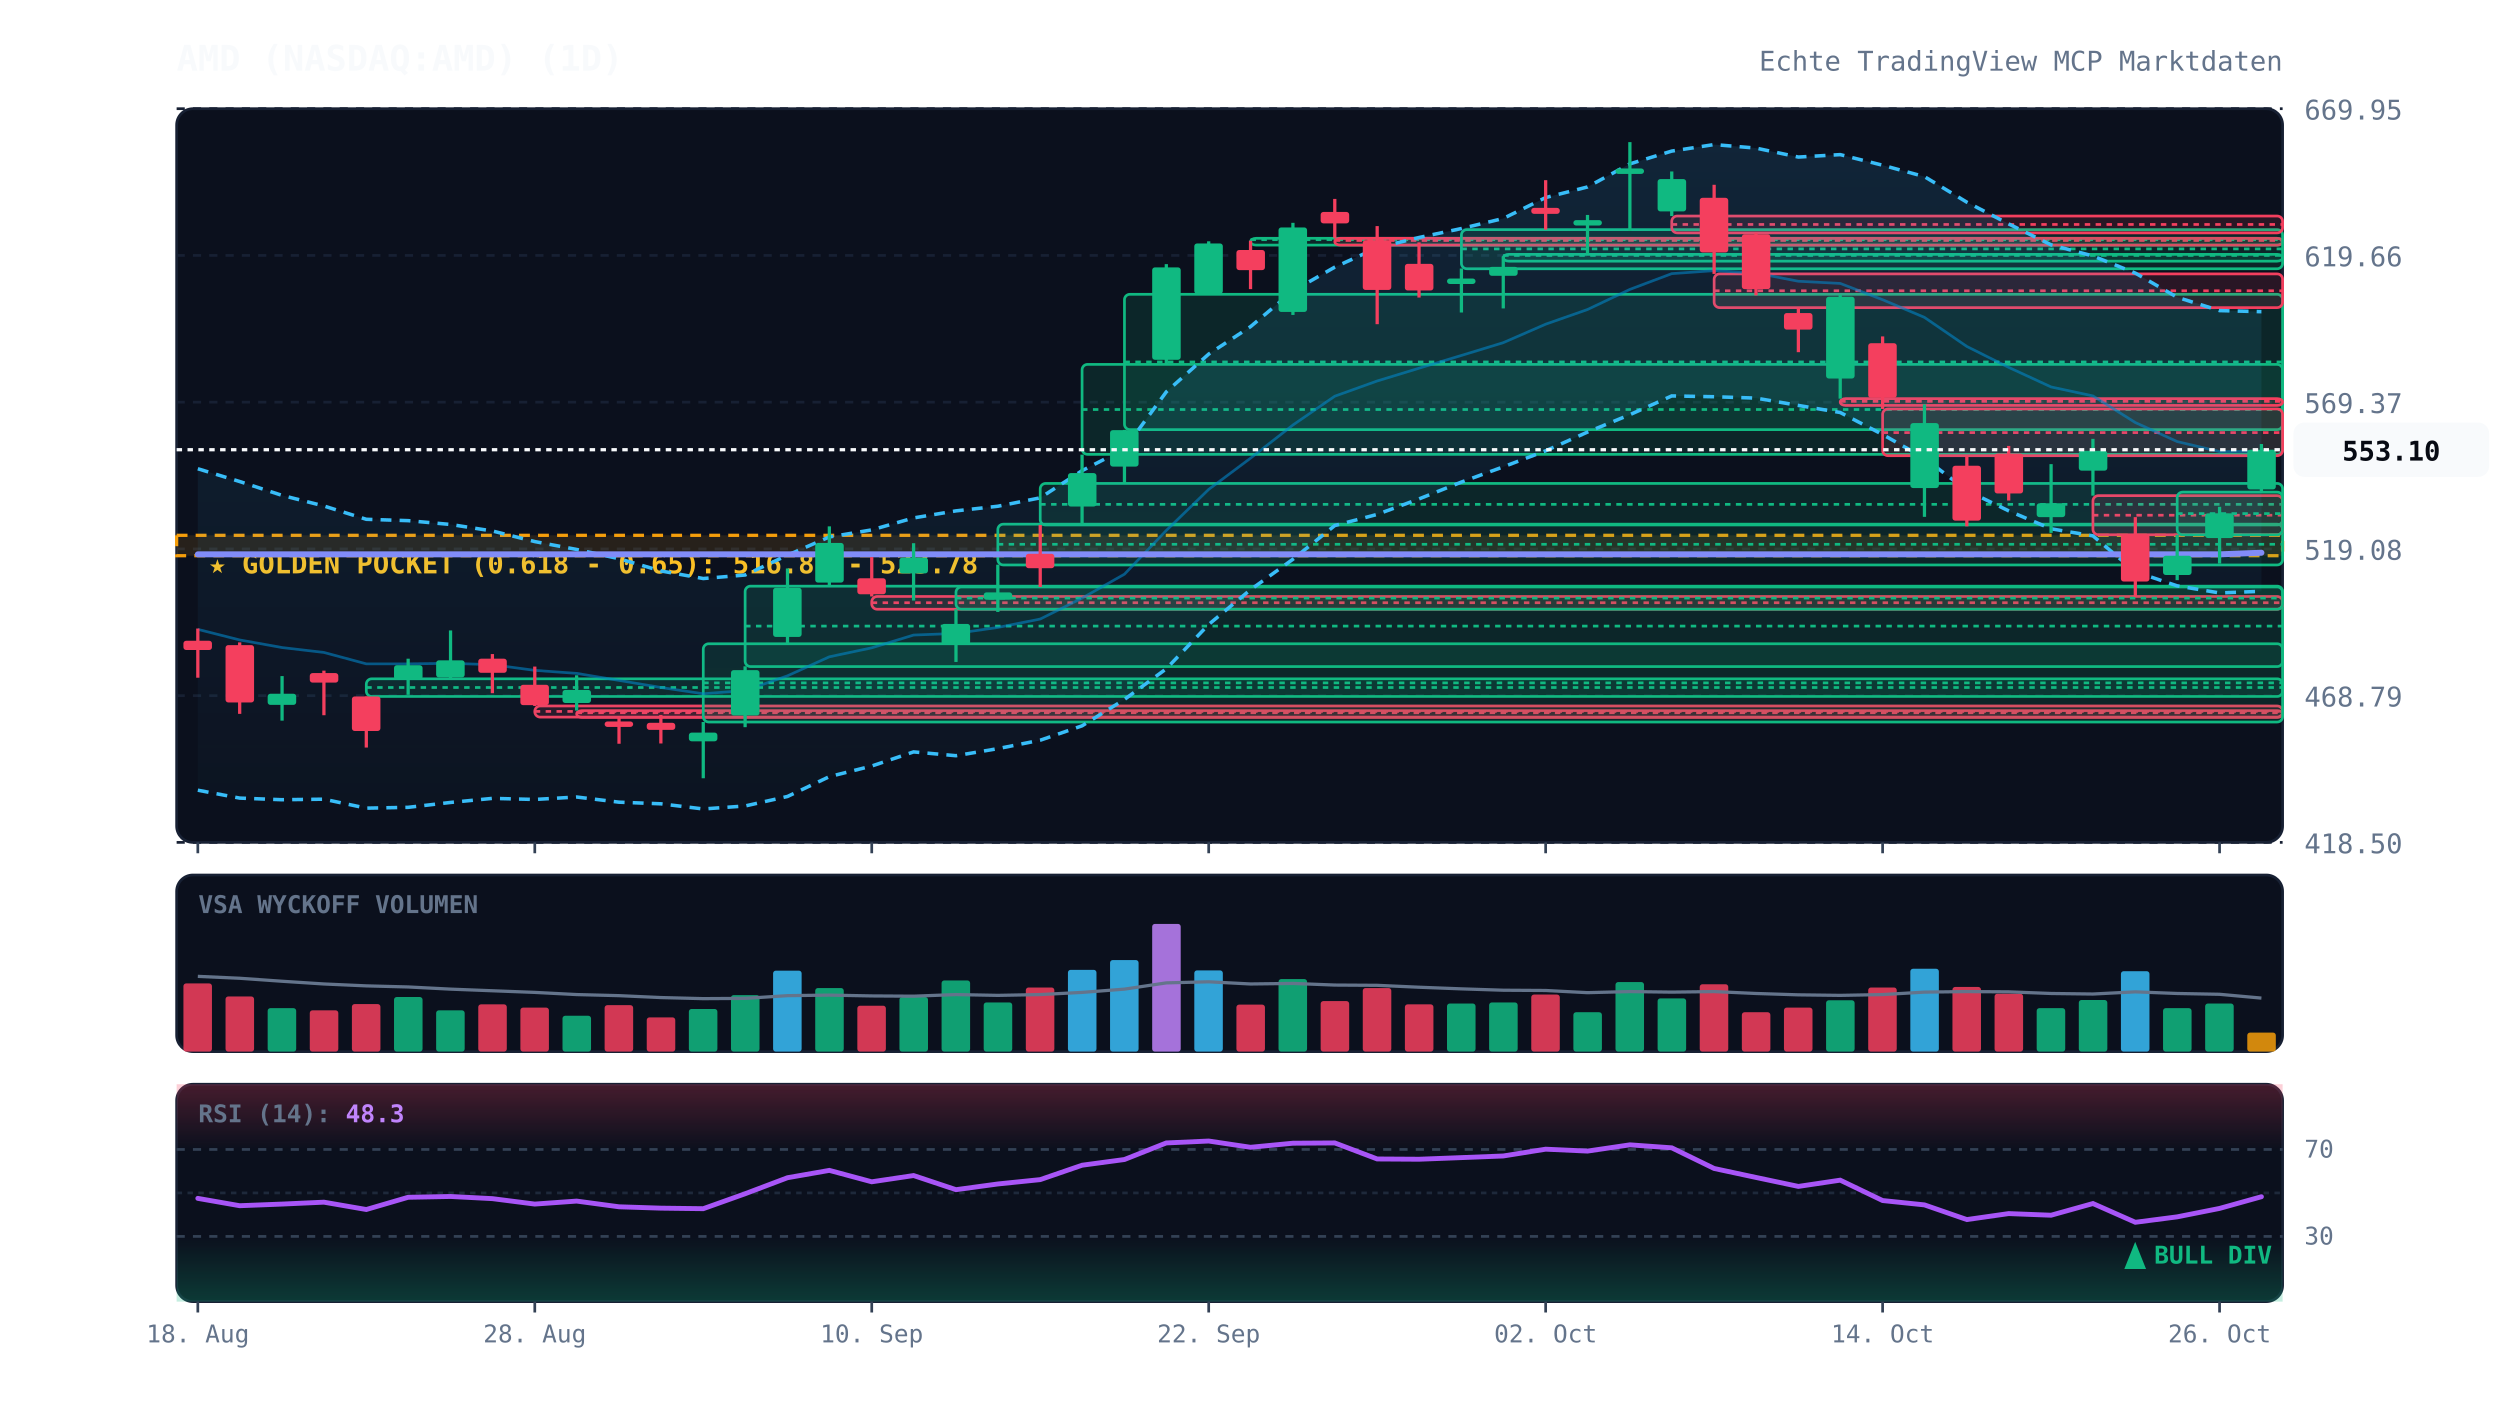
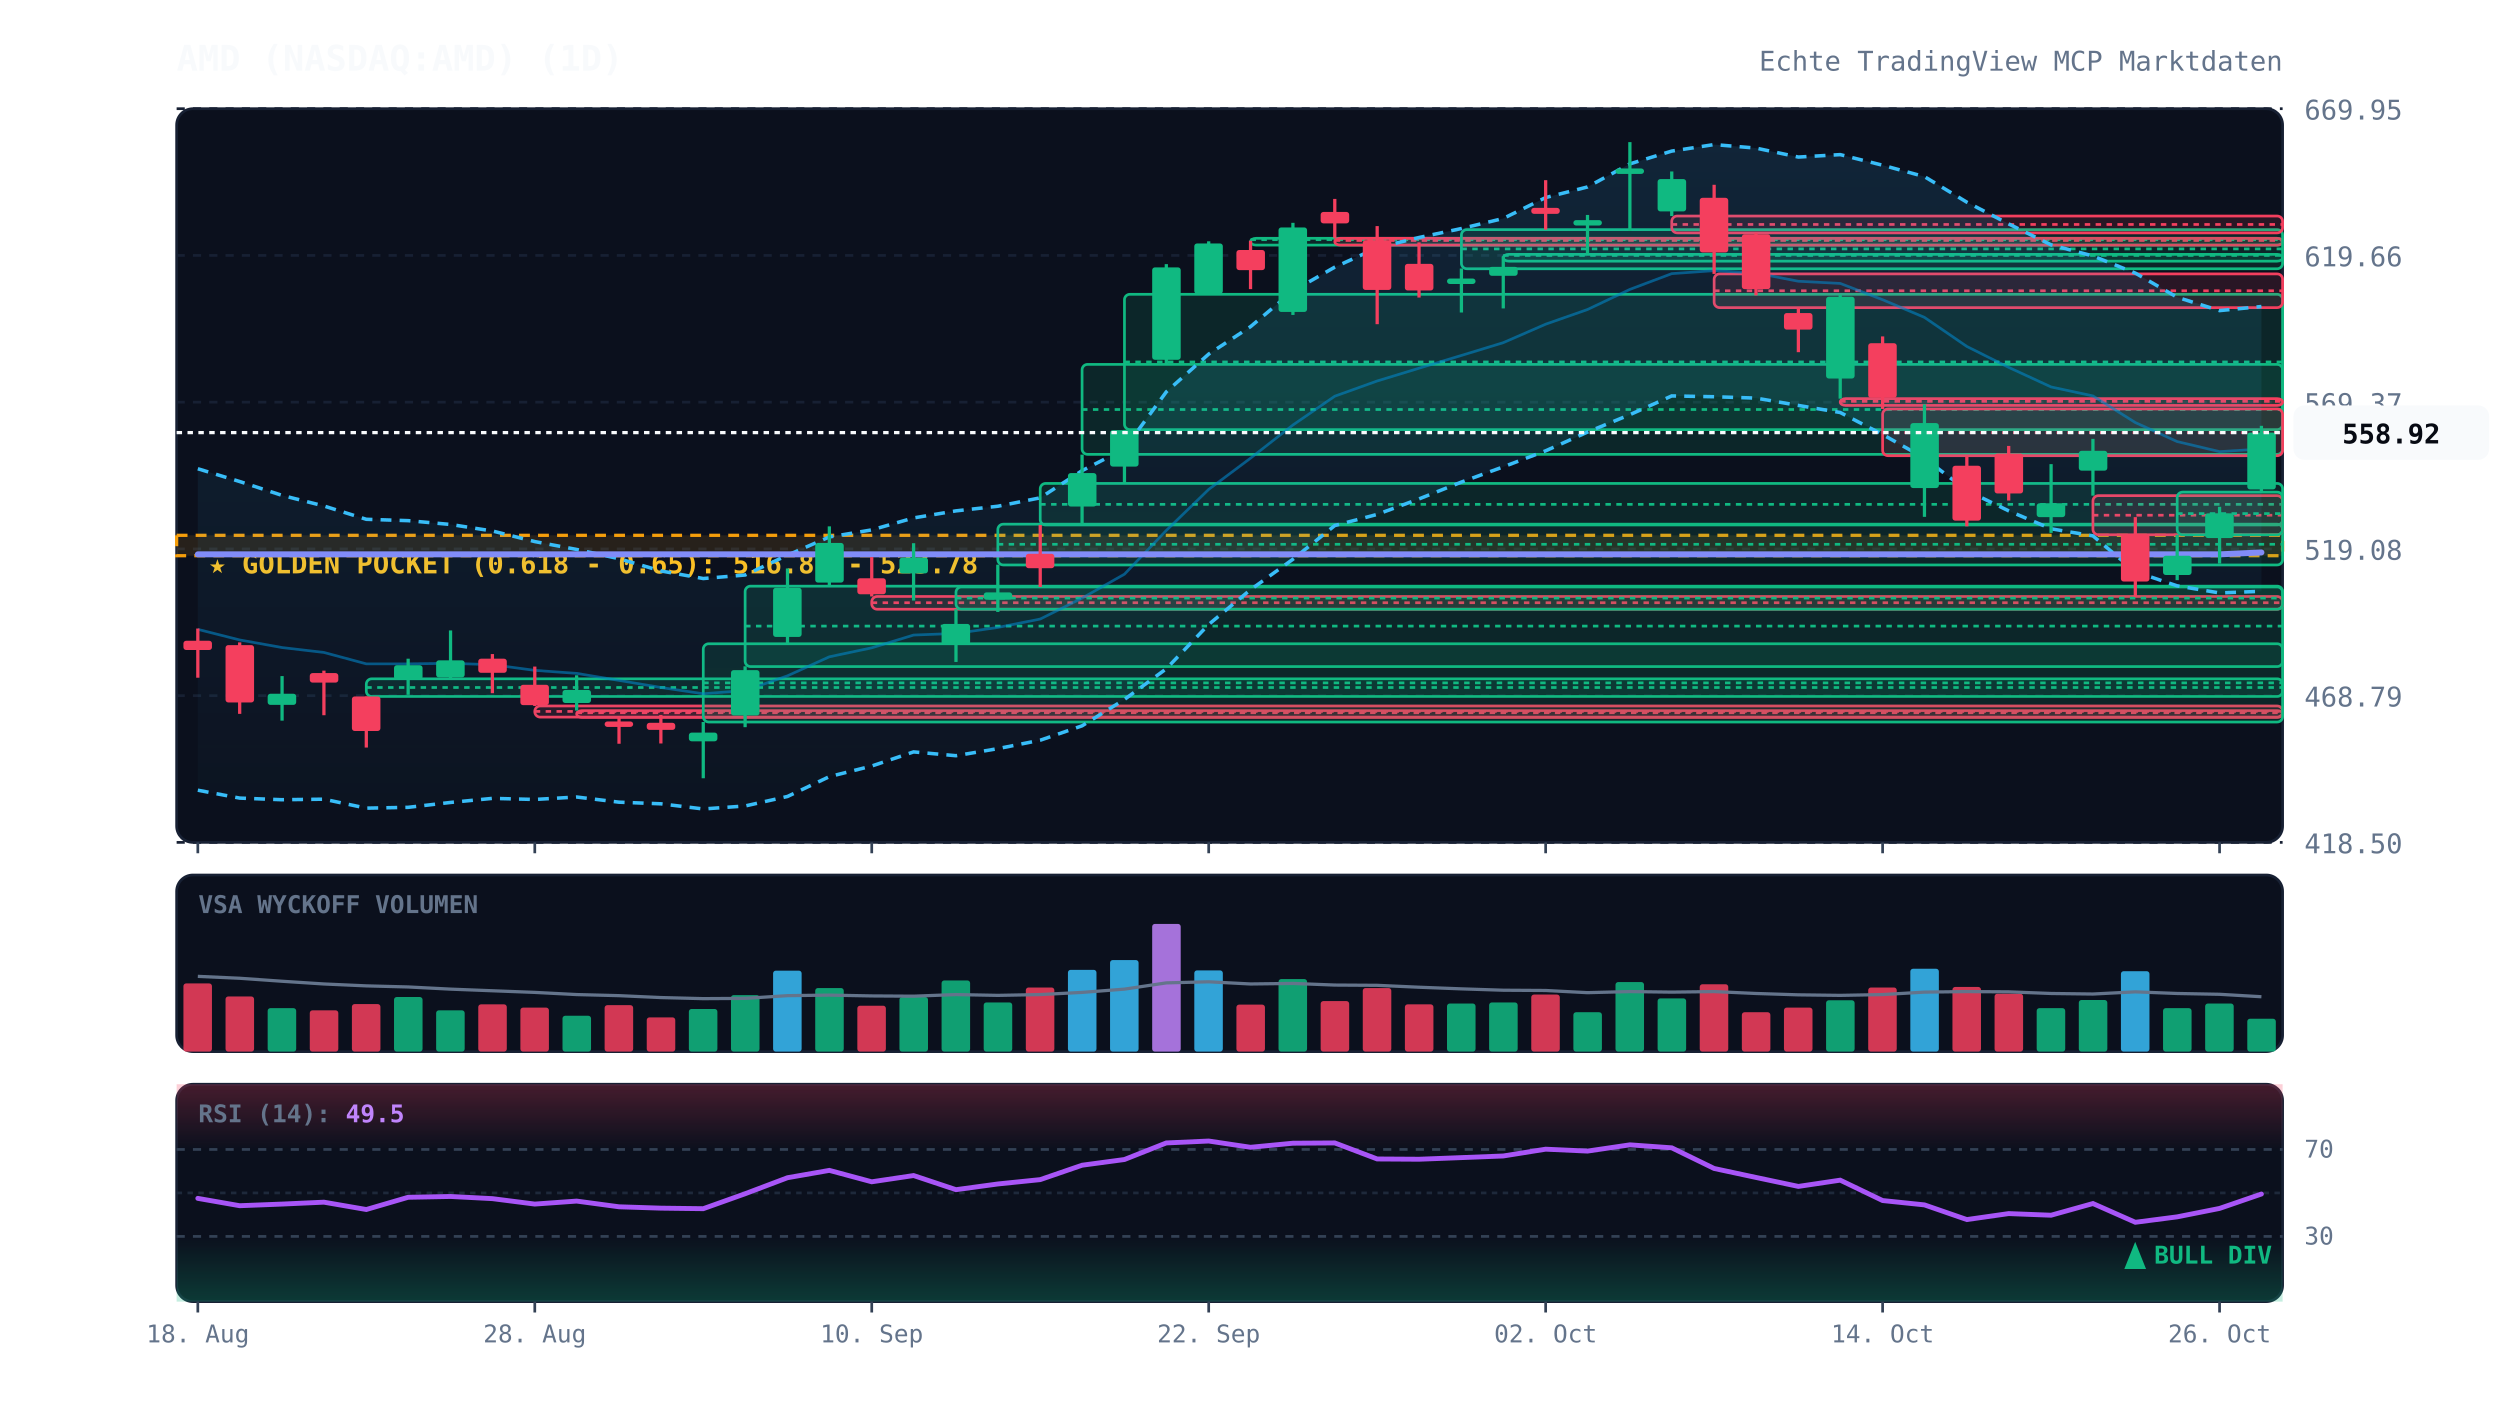
<svg xmlns="http://www.w3.org/2000/svg" viewBox="0 0 920 520" width="100%" height="100%" style="background:#070a13; font-family:'JetBrains Mono', monospace;">
  <defs>
    <linearGradient id="cloud-grad" x1="0%" y1="0%" x2="0%" y2="100%">
      <stop offset="0%" stop-color="#38bdf8" stop-opacity="0.12" />
      <stop offset="100%" stop-color="#38bdf8" stop-opacity="0.02" />
    </linearGradient>
    <linearGradient id="rsi-overbought" x1="0%" y1="0%" x2="0%" y2="100%">
      <stop offset="0%" stop-color="#f43f5e" stop-opacity="0.25" />
      <stop offset="100%" stop-color="#f43f5e" stop-opacity="0.0" />
    </linearGradient>
    <linearGradient id="rsi-oversold" x1="0%" y1="0%" x2="0%" y2="100%">
      <stop offset="0%" stop-color="#10b981" stop-opacity="0.0" />
      <stop offset="100%" stop-color="#10b981" stop-opacity="0.25" />
    </linearGradient>
  </defs>
  <rect x="65" y="40" width="775" height="270" fill="#0b101d" rx="6" stroke="#172033" stroke-width="1" />
  <rect x="65" y="322" width="775" height="65" fill="#0b101d" rx="6" stroke="#172033" stroke-width="1" />
  <rect x="65" y="399" width="775" height="80" fill="#0b101d" rx="6" stroke="#172033" stroke-width="1" />
  <line x1="65" y1="310.0" x2="840" y2="310.0" stroke="#172033" stroke-dasharray="3,3" stroke-width="1" />
  <text x="848" y="314.0" fill="#64748b" font-size="10" text-anchor="start">418.50</text>
  <line x1="65" y1="256.0" x2="840" y2="256.0" stroke="#172033" stroke-dasharray="3,3" stroke-width="1" />
  <text x="848" y="260.0" fill="#64748b" font-size="10" text-anchor="start">468.79</text>
  <line x1="65" y1="202.0" x2="840" y2="202.0" stroke="#172033" stroke-dasharray="3,3" stroke-width="1" />
  <text x="848" y="206.0" fill="#64748b" font-size="10" text-anchor="start">519.08</text>
  <line x1="65" y1="148.0" x2="840" y2="148.0" stroke="#172033" stroke-dasharray="3,3" stroke-width="1" />
  <text x="848" y="152.0" fill="#64748b" font-size="10" text-anchor="start">569.37</text>
  <line x1="65" y1="94.0" x2="840" y2="94.0" stroke="#172033" stroke-dasharray="3,3" stroke-width="1" />
  <text x="848" y="98.0" fill="#64748b" font-size="10" text-anchor="start">619.66</text>
  <line x1="65" y1="40.0" x2="840" y2="40.0" stroke="#172033" stroke-dasharray="3,3" stroke-width="1" />
  <text x="848" y="44.0" fill="#64748b" font-size="10" text-anchor="start">669.95</text>
  <rect x="65" y="197.0" width="775" height="7.5" fill="rgba(245, 158, 11, 0.12)" stroke="#f59e0b" stroke-dasharray="4,3" stroke-width="1.2" />
  <text x="77" y="211.0" fill="#fbbf24" font-size="10" font-weight="bold">★ GOLDEN POCKET (0.618 - 0.65): 516.81 - 523.78</text>
  <rect x="134.8" y="249.8" width="705.2" height="6.5" fill="rgba(16, 185, 129, 0.13)" stroke="#10b981" stroke-width="1" rx="2" />
  <line x1="134.8" y1="253.0" x2="840" y2="253.0" stroke="#10b981" stroke-dasharray="2,2" stroke-width="1" />
  <rect x="196.8" y="259.8" width="643.2" height="4.1" fill="rgba(244, 63, 94, 0.13)" stroke="#f43f5e" stroke-width="1" rx="2" />
  <line x1="196.8" y1="261.8" x2="840" y2="261.8" stroke="#f43f5e" stroke-dasharray="2,2" stroke-width="1" />
  <rect x="212.2" y="261.5" width="627.8" height="2.5" fill="rgba(244, 63, 94, 0.13)" stroke="#f43f5e" stroke-width="1" rx="2" />
  <line x1="212.2" y1="262.3" x2="840" y2="262.3" stroke="#f43f5e" stroke-dasharray="2,2" stroke-width="1" />
  <rect x="258.8" y="236.9" width="581.2" height="28.8" fill="rgba(16, 185, 129, 0.13)" stroke="#10b981" stroke-width="1" rx="2" />
  <line x1="258.8" y1="251.3" x2="840" y2="251.3" stroke="#10b981" stroke-dasharray="2,2" stroke-width="1" />
  <rect x="274.2" y="215.7" width="565.8" height="29.6" fill="rgba(16, 185, 129, 0.13)" stroke="#10b981" stroke-width="1" rx="2" />
  <line x1="274.2" y1="230.4" x2="840" y2="230.4" stroke="#10b981" stroke-dasharray="2,2" stroke-width="1" />
  <rect x="320.8" y="219.5" width="519.2" height="4.7" fill="rgba(244, 63, 94, 0.13)" stroke="#f43f5e" stroke-width="1" rx="2" />
  <line x1="320.8" y1="221.8" x2="840" y2="221.8" stroke="#f43f5e" stroke-dasharray="2,2" stroke-width="1" />
  <rect x="351.8" y="216.0" width="488.2" height="8.2" fill="rgba(16, 185, 129, 0.13)" stroke="#10b981" stroke-width="1" rx="2" />
  <line x1="351.8" y1="220.1" x2="840" y2="220.1" stroke="#10b981" stroke-dasharray="2,2" stroke-width="1" />
  <rect x="367.2" y="192.9" width="472.8" height="15.0" fill="rgba(16, 185, 129, 0.13)" stroke="#10b981" stroke-width="1" rx="2" />
  <line x1="367.2" y1="200.3" x2="840" y2="200.3" stroke="#10b981" stroke-dasharray="2,2" stroke-width="1" />
  <rect x="382.8" y="177.9" width="457.2" height="15.3" fill="rgba(16, 185, 129, 0.13)" stroke="#10b981" stroke-width="1" rx="2" />
  <line x1="382.8" y1="185.6" x2="840" y2="185.6" stroke="#10b981" stroke-dasharray="2,2" stroke-width="1" />
  <rect x="398.2" y="134.1" width="441.8" height="33.1" fill="rgba(16, 185, 129, 0.13)" stroke="#10b981" stroke-width="1" rx="2" />
  <line x1="398.2" y1="150.7" x2="840" y2="150.7" stroke="#10b981" stroke-dasharray="2,2" stroke-width="1" />
  <rect x="413.8" y="108.3" width="426.2" height="49.8" fill="rgba(16, 185, 129, 0.13)" stroke="#10b981" stroke-width="1" rx="2" />
  <line x1="413.8" y1="133.2" x2="840" y2="133.2" stroke="#10b981" stroke-dasharray="2,2" stroke-width="1" />
  <rect x="460.2" y="87.7" width="379.8" height="2.5" fill="rgba(16, 185, 129, 0.13)" stroke="#10b981" stroke-width="1" rx="2" />
  <line x1="460.2" y1="88.2" x2="840" y2="88.2" stroke="#10b981" stroke-dasharray="2,2" stroke-width="1" />
  <rect x="491.2" y="87.7" width="348.8" height="2.5" fill="rgba(244, 63, 94, 0.13)" stroke="#f43f5e" stroke-width="1" rx="2" />
  <line x1="491.2" y1="88.5" x2="840" y2="88.5" stroke="#f43f5e" stroke-dasharray="2,2" stroke-width="1" />
  <rect x="537.8" y="84.5" width="302.2" height="14.4" fill="rgba(16, 185, 129, 0.13)" stroke="#10b981" stroke-width="1" rx="2" />
  <line x1="537.8" y1="91.6" x2="840" y2="91.6" stroke="#10b981" stroke-dasharray="2,2" stroke-width="1" />
  <rect x="553.2" y="93.6" width="286.8" height="2.5" fill="rgba(16, 185, 129, 0.13)" stroke="#10b981" stroke-width="1" rx="2" />
  <line x1="553.2" y1="94.0" x2="840" y2="94.0" stroke="#10b981" stroke-dasharray="2,2" stroke-width="1" />
  <rect x="615.2" y="79.5" width="224.8" height="6.2" fill="rgba(244, 63, 94, 0.13)" stroke="#f43f5e" stroke-width="1" rx="2" />
  <line x1="615.2" y1="82.6" x2="840" y2="82.6" stroke="#f43f5e" stroke-dasharray="2,2" stroke-width="1" />
  <rect x="630.8" y="100.8" width="209.2" height="12.4" fill="rgba(244, 63, 94, 0.13)" stroke="#f43f5e" stroke-width="1" rx="2" />
  <line x1="630.8" y1="107.0" x2="840" y2="107.0" stroke="#f43f5e" stroke-dasharray="2,2" stroke-width="1" />
  <rect x="677.2" y="146.7" width="162.8" height="2.5" fill="rgba(244, 63, 94, 0.13)" stroke="#f43f5e" stroke-width="1" rx="2" />
  <line x1="677.2" y1="147.7" x2="840" y2="147.7" stroke="#f43f5e" stroke-dasharray="2,2" stroke-width="1" />
  <rect x="692.8" y="150.5" width="147.2" height="17.2" fill="rgba(244, 63, 94, 0.13)" stroke="#f43f5e" stroke-width="1" rx="2" />
  <line x1="692.8" y1="159.2" x2="840" y2="159.2" stroke="#f43f5e" stroke-dasharray="2,2" stroke-width="1" />
  <rect x="770.2" y="182.4" width="69.8" height="14.4" fill="rgba(244, 63, 94, 0.13)" stroke="#f43f5e" stroke-width="1" rx="2" />
  <line x1="770.2" y1="189.6" x2="840" y2="189.6" stroke="#f43f5e" stroke-dasharray="2,2" stroke-width="1" />
  <rect x="801.2" y="181.1" width="38.8" height="15.7" fill="rgba(16, 185, 129, 0.13)" stroke="#10b981" stroke-width="1" rx="2" />
  <line x1="801.2" y1="189.0" x2="840" y2="189.0" stroke="#10b981" stroke-dasharray="2,2" stroke-width="1" />
-   <polygon points="72.8,172.5 88.2,177.2 103.8,182.3 119.2,186.2 134.8,191.1 150.2,191.6 165.8,193.0 181.2,195.4 196.8,199.3 212.2,202.2 227.8,205.6 243.2,210.1 258.8,212.9 274.2,211.6 289.8,204.3 305.2,197.6 320.8,195.0 336.2,190.6 351.8,188.0 367.2,186.3 382.8,183.2 398.2,173.2 413.8,165.2 429.2,144.2 444.8,130.3 460.2,120.2 475.8,107.1 491.2,98.3 506.8,91.2 522.2,87.4 537.8,84.1 553.2,80.4 568.8,72.7 584.2,68.8 599.8,60.3 615.2,55.6 630.8,53.2 646.2,54.5 661.8,57.8 677.2,56.9 692.8,60.8 708.2,65.0 723.8,74.4 739.2,82.4 754.8,90.1 770.2,94.2 785.8,100.5 801.2,109.4 816.8,114.3 832.2,114.7 832.2,217.6 816.8,218.2 801.2,215.6 785.8,210.4 770.2,197.2 754.8,194.6 739.2,188.0 723.8,180.5 708.2,168.6 692.8,159.9 677.2,151.8 661.8,149.2 646.2,146.5 630.8,146.0 615.2,145.7 599.8,152.6 584.2,159.0 568.8,165.9 553.2,171.8 537.8,177.4 522.2,183.6 506.8,189.3 491.2,193.4 475.8,205.8 460.2,217.0 444.8,229.8 429.2,246.1 413.8,257.4 398.2,267.1 382.8,272.4 367.2,275.5 351.8,278.1 336.2,276.7 320.8,281.9 305.2,285.8 289.8,293.1 274.2,296.6 258.8,297.7 243.2,295.8 227.8,295.2 212.2,293.3 196.8,294.2 181.2,293.8 165.8,295.3 150.2,297.1 134.8,297.4 119.2,294.1 103.8,294.3 88.2,293.7 72.8,290.8" fill="url(#cloud-grad)" />
-   <polyline points="72.8,172.5 88.2,177.2 103.8,182.3 119.2,186.2 134.8,191.1 150.2,191.6 165.8,193.0 181.2,195.4 196.8,199.3 212.2,202.2 227.8,205.6 243.2,210.1 258.8,212.9 274.2,211.6 289.8,204.3 305.2,197.6 320.8,195.0 336.2,190.6 351.8,188.0 367.2,186.3 382.8,183.2 398.2,173.2 413.8,165.2 429.2,144.2 444.8,130.3 460.2,120.2 475.8,107.1 491.2,98.3 506.8,91.2 522.2,87.4 537.8,84.1 553.2,80.4 568.8,72.7 584.2,68.8 599.8,60.3 615.2,55.6 630.8,53.2 646.2,54.5 661.8,57.8 677.2,56.9 692.8,60.8 708.2,65.0 723.8,74.4 739.2,82.4 754.8,90.1 770.2,94.2 785.8,100.5 801.2,109.4 816.8,114.3 832.2,114.7" fill="none" stroke="#38bdf8" stroke-width="1.3" stroke-dasharray="4,3" />
+   <polygon points="72.8,172.5 88.2,177.2 103.8,182.3 119.2,186.2 134.8,191.1 150.2,191.6 165.8,193.0 181.2,195.4 196.8,199.3 212.2,202.2 227.8,205.6 243.2,210.1 258.8,212.9 274.2,211.6 289.8,204.3 305.2,197.6 320.8,195.0 336.2,190.6 351.8,188.0 367.2,186.3 382.8,183.2 398.2,173.2 413.8,165.2 429.2,144.2 444.8,130.3 460.2,120.2 475.8,107.1 491.2,98.3 506.8,91.2 522.2,87.4 537.8,84.1 553.2,80.4 568.8,72.7 584.2,68.8 599.8,60.3 615.2,55.6 630.8,53.2 646.2,54.5 661.8,57.8 677.2,56.9 692.8,60.8 708.2,65.0 723.8,74.4 739.2,82.4 754.8,90.1 770.2,94.2 785.8,100.5 801.2,109.4 816.8,114.3 832.2,112.8 832.2,217.6 816.8,218.2 801.2,215.6 785.8,210.4 770.2,197.2 754.8,194.6 739.2,188.0 723.8,180.5 708.2,168.6 692.8,159.9 677.2,151.8 661.8,149.2 646.2,146.5 630.8,146.0 615.2,145.7 599.8,152.6 584.2,159.0 568.8,165.9 553.2,171.8 537.8,177.4 522.2,183.6 506.8,189.3 491.2,193.4 475.8,205.8 460.2,217.0 444.8,229.8 429.2,246.1 413.8,257.4 398.2,267.1 382.8,272.4 367.2,275.5 351.8,278.1 336.2,276.7 320.8,281.9 305.2,285.8 289.8,293.1 274.2,296.6 258.8,297.7 243.2,295.8 227.8,295.2 212.2,293.3 196.8,294.2 181.2,293.8 165.8,295.3 150.2,297.1 134.8,297.4 119.2,294.1 103.8,294.3 88.2,293.7 72.8,290.8" fill="url(#cloud-grad)" />
+   <polyline points="72.8,172.5 88.2,177.2 103.8,182.3 119.2,186.2 134.8,191.1 150.2,191.6 165.8,193.0 181.2,195.4 196.8,199.3 212.2,202.2 227.8,205.6 243.2,210.1 258.8,212.9 274.2,211.6 289.8,204.3 305.2,197.6 320.8,195.0 336.2,190.6 351.8,188.0 367.2,186.3 382.8,183.2 398.2,173.2 413.8,165.2 429.2,144.2 444.8,130.3 460.2,120.2 475.8,107.1 491.2,98.3 506.8,91.2 522.2,87.4 537.8,84.1 553.2,80.4 568.8,72.7 584.2,68.8 599.8,60.3 615.2,55.6 630.8,53.2 646.2,54.5 661.8,57.8 677.2,56.9 692.8,60.8 708.2,65.0 723.8,74.4 739.2,82.4 754.8,90.1 770.2,94.2 785.8,100.5 801.2,109.4 816.8,114.3 832.2,112.8" fill="none" stroke="#38bdf8" stroke-width="1.3" stroke-dasharray="4,3" />
  <polyline points="72.8,290.8 88.2,293.7 103.8,294.3 119.2,294.1 134.8,297.4 150.2,297.1 165.8,295.3 181.2,293.8 196.8,294.2 212.2,293.3 227.8,295.2 243.2,295.8 258.8,297.7 274.2,296.6 289.8,293.1 305.2,285.8 320.8,281.9 336.2,276.7 351.8,278.1 367.2,275.5 382.8,272.4 398.2,267.1 413.8,257.4 429.2,246.1 444.8,229.8 460.2,217.0 475.8,205.8 491.2,193.4 506.8,189.3 522.2,183.6 537.8,177.4 553.2,171.8 568.8,165.9 584.2,159.0 599.8,152.6 615.2,145.7 630.8,146.0 646.2,146.5 661.8,149.2 677.2,151.8 692.8,159.9 708.2,168.6 723.8,180.5 739.2,188.0 754.8,194.6 770.2,197.2 785.8,210.4 801.2,215.6 816.8,218.2 832.2,217.6" fill="none" stroke="#38bdf8" stroke-width="1.3" stroke-dasharray="4,3" />
-   <polyline points="72.8,231.6 88.2,235.5 103.8,238.3 119.2,240.1 134.8,244.3 150.2,244.3 165.8,244.1 181.2,244.6 196.8,246.7 212.2,247.8 227.8,250.4 243.2,253.0 258.8,255.3 274.2,254.1 289.8,248.7 305.2,241.7 320.8,238.4 336.2,233.7 351.8,233.1 367.2,230.9 382.8,227.8 398.2,220.1 413.8,211.3 429.2,195.2 444.8,180.1 460.2,168.6 475.8,156.4 491.2,145.8 506.8,140.2 522.2,135.5 537.8,130.8 553.2,126.1 568.8,119.3 584.2,113.9 599.8,106.5 615.2,100.7 630.8,99.6 646.2,100.5 661.8,103.5 677.2,104.3 692.8,110.3 708.2,116.8 723.8,127.5 739.2,135.2 754.8,142.4 770.2,145.7 785.8,155.5 801.2,162.5 816.8,166.2 832.2,166.1" fill="none" stroke="#0284c7" stroke-width="1.0" stroke-opacity="0.6" />
-   <polyline points="72.8,204.0 88.2,204.0 103.8,204.0 119.2,204.0 134.8,204.0 150.2,204.0 165.8,204.0 181.2,204.0 196.8,204.0 212.2,204.0 227.8,204.0 243.2,204.0 258.8,204.0 274.2,204.0 289.8,204.0 305.2,204.0 320.8,204.0 336.2,204.0 351.8,204.0 367.2,204.0 382.8,204.0 398.2,204.0 413.8,204.0 429.2,204.0 444.8,204.0 460.2,204.0 475.8,204.0 491.2,204.0 506.8,204.0 522.2,204.0 537.8,204.0 553.2,204.0 568.8,204.0 584.2,204.0 599.8,204.0 615.2,204.0 630.8,204.0 646.2,204.0 661.8,204.0 677.2,204.0 692.8,204.0 708.2,204.0 723.8,204.0 739.2,204.0 754.8,204.0 770.2,204.0 785.8,204.0 801.2,204.0 816.8,204.0 832.2,203.4" fill="none" stroke="#818cf8" stroke-width="2.2" stroke-linecap="round" />
+   <polyline points="72.8,231.6 88.2,235.5 103.8,238.3 119.2,240.1 134.8,244.3 150.2,244.3 165.8,244.1 181.2,244.6 196.8,246.7 212.2,247.8 227.8,250.4 243.2,253.0 258.8,255.3 274.2,254.1 289.8,248.7 305.2,241.7 320.8,238.4 336.2,233.7 351.8,233.1 367.2,230.9 382.8,227.8 398.2,220.1 413.8,211.3 429.2,195.2 444.8,180.1 460.2,168.6 475.8,156.4 491.2,145.8 506.8,140.2 522.2,135.5 537.8,130.8 553.2,126.1 568.8,119.3 584.2,113.9 599.8,106.5 615.2,100.7 630.8,99.6 646.2,100.5 661.8,103.5 677.2,104.3 692.8,110.3 708.2,116.8 723.8,127.5 739.2,135.2 754.8,142.4 770.2,145.7 785.8,155.5 801.2,162.5 816.8,166.2 832.2,165.2" fill="none" stroke="#0284c7" stroke-width="1.0" stroke-opacity="0.6" />
+   <polyline points="72.8,204.0 88.2,204.0 103.8,204.0 119.2,204.0 134.8,204.0 150.2,204.0 165.8,204.0 181.2,204.0 196.8,204.0 212.2,204.0 227.8,204.0 243.2,204.0 258.8,204.0 274.2,204.0 289.8,204.0 305.2,204.0 320.8,204.0 336.2,204.0 351.8,204.0 367.2,204.0 382.8,204.0 398.2,204.0 413.8,204.0 429.2,204.0 444.8,204.0 460.2,204.0 475.8,204.0 491.2,204.0 506.8,204.0 522.2,204.0 537.8,204.0 553.2,204.0 568.8,204.0 584.2,204.0 599.8,204.0 615.2,204.0 630.8,204.0 646.2,204.0 661.8,204.0 677.2,204.0 692.8,204.0 708.2,204.0 723.8,204.0 739.2,204.0 754.8,204.0 770.2,204.0 785.8,204.0 801.2,204.0 816.8,204.0 832.2,203.3" fill="none" stroke="#818cf8" stroke-width="2.2" stroke-linecap="round" />
  <line x1="72.8" y1="231.3" x2="72.8" y2="249.4" stroke="#f43f5e" stroke-width="1.2" />
  <rect x="67.5" y="235.8" width="10.5" height="3.4" fill="#f43f5e" rx="1" />
  <line x1="88.2" y1="236.4" x2="88.2" y2="262.7" stroke="#f43f5e" stroke-width="1.2" />
  <rect x="83.0" y="237.4" width="10.5" height="21.1" fill="#f43f5e" rx="1" />
  <line x1="103.8" y1="248.8" x2="103.8" y2="265.2" stroke="#10b981" stroke-width="1.2" />
  <rect x="98.5" y="255.3" width="10.5" height="4.1" fill="#10b981" rx="1" />
  <line x1="119.2" y1="246.8" x2="119.2" y2="263.2" stroke="#f43f5e" stroke-width="1.2" />
  <rect x="114.0" y="247.7" width="10.5" height="3.5" fill="#f43f5e" rx="1" />
  <line x1="134.8" y1="256.3" x2="134.8" y2="275.1" stroke="#f43f5e" stroke-width="1.2" />
  <rect x="129.5" y="256.3" width="10.5" height="12.7" fill="#f43f5e" rx="1" />
  <line x1="150.2" y1="242.4" x2="150.2" y2="255.7" stroke="#10b981" stroke-width="1.2" />
  <rect x="145.0" y="244.8" width="10.5" height="5.3" fill="#10b981" rx="1" />
  <line x1="165.8" y1="232.0" x2="165.8" y2="249.8" stroke="#10b981" stroke-width="1.2" />
  <rect x="160.5" y="243.0" width="10.5" height="6.3" fill="#10b981" rx="1" />
  <line x1="181.2" y1="240.7" x2="181.2" y2="255.1" stroke="#f43f5e" stroke-width="1.2" />
  <rect x="176.0" y="242.4" width="10.5" height="5.2" fill="#f43f5e" rx="1" />
  <line x1="196.8" y1="245.3" x2="196.8" y2="259.8" stroke="#f43f5e" stroke-width="1.2" />
  <rect x="191.5" y="252.0" width="10.5" height="7.5" fill="#f43f5e" rx="1" />
  <line x1="212.2" y1="248.5" x2="212.2" y2="261.5" stroke="#10b981" stroke-width="1.2" />
  <rect x="207.0" y="253.9" width="10.5" height="4.8" fill="#10b981" rx="1" />
  <line x1="227.8" y1="263.8" x2="227.8" y2="273.7" stroke="#f43f5e" stroke-width="1.2" />
  <rect x="222.5" y="265.5" width="10.5" height="2.0" fill="#f43f5e" rx="1" />
  <line x1="243.2" y1="263.1" x2="243.2" y2="273.6" stroke="#f43f5e" stroke-width="1.2" />
  <rect x="238.0" y="266.0" width="10.5" height="2.6" fill="#f43f5e" rx="1" />
  <line x1="258.8" y1="265.7" x2="258.8" y2="286.4" stroke="#10b981" stroke-width="1.2" />
  <rect x="253.5" y="269.6" width="10.5" height="3.2" fill="#10b981" rx="1" />
  <line x1="274.2" y1="245.2" x2="274.2" y2="267.6" stroke="#10b981" stroke-width="1.2" />
  <rect x="269.0" y="246.6" width="10.5" height="16.7" fill="#10b981" rx="1" />
  <line x1="289.8" y1="209.2" x2="289.8" y2="236.9" stroke="#10b981" stroke-width="1.2" />
  <rect x="284.5" y="216.3" width="10.5" height="18.1" fill="#10b981" rx="1" />
  <line x1="305.2" y1="193.7" x2="305.2" y2="215.7" stroke="#10b981" stroke-width="1.2" />
  <rect x="300.0" y="199.8" width="10.5" height="14.6" fill="#10b981" rx="1" />
  <line x1="320.8" y1="205.0" x2="320.8" y2="219.5" stroke="#f43f5e" stroke-width="1.2" />
  <rect x="315.5" y="212.8" width="10.5" height="5.9" fill="#f43f5e" rx="1" />
  <line x1="336.2" y1="199.9" x2="336.2" y2="221.0" stroke="#10b981" stroke-width="1.2" />
  <rect x="331.0" y="205.2" width="10.5" height="5.8" fill="#10b981" rx="1" />
  <line x1="351.8" y1="224.2" x2="351.8" y2="243.6" stroke="#10b981" stroke-width="1.2" />
  <rect x="346.5" y="229.6" width="10.5" height="7.7" fill="#10b981" rx="1" />
  <line x1="367.2" y1="207.8" x2="367.2" y2="225.2" stroke="#10b981" stroke-width="1.2" />
  <rect x="362.0" y="218.0" width="10.5" height="2.7" fill="#10b981" rx="1" />
  <line x1="382.8" y1="193.2" x2="382.8" y2="216.0" stroke="#f43f5e" stroke-width="1.2" />
  <rect x="377.5" y="203.8" width="10.5" height="5.3" fill="#f43f5e" rx="1" />
  <line x1="398.2" y1="167.3" x2="398.2" y2="192.9" stroke="#10b981" stroke-width="1.2" />
  <rect x="393.0" y="174.1" width="10.5" height="12.3" fill="#10b981" rx="1" />
  <line x1="413.8" y1="158.2" x2="413.8" y2="177.9" stroke="#10b981" stroke-width="1.2" />
  <rect x="408.5" y="158.3" width="10.5" height="13.4" fill="#10b981" rx="1" />
  <line x1="429.2" y1="97.2" x2="429.2" y2="134.1" stroke="#10b981" stroke-width="1.2" />
  <rect x="424.0" y="98.4" width="10.5" height="34.0" fill="#10b981" rx="1" />
  <line x1="444.8" y1="88.8" x2="444.8" y2="108.3" stroke="#10b981" stroke-width="1.2" />
  <rect x="439.5" y="89.6" width="10.5" height="18.5" fill="#10b981" rx="1" />
  <line x1="460.2" y1="88.6" x2="460.2" y2="106.4" stroke="#f43f5e" stroke-width="1.2" />
  <rect x="455.0" y="92.0" width="10.5" height="7.4" fill="#f43f5e" rx="1" />
  <line x1="475.8" y1="82.0" x2="475.8" y2="115.9" stroke="#10b981" stroke-width="1.2" />
  <rect x="470.5" y="83.7" width="10.5" height="31.1" fill="#10b981" rx="1" />
  <line x1="491.2" y1="73.2" x2="491.2" y2="87.7" stroke="#f43f5e" stroke-width="1.2" />
  <rect x="486.0" y="78.0" width="10.5" height="4.2" fill="#f43f5e" rx="1" />
  <line x1="506.8" y1="83.2" x2="506.8" y2="119.3" stroke="#f43f5e" stroke-width="1.2" />
  <rect x="501.5" y="88.4" width="10.5" height="18.3" fill="#f43f5e" rx="1" />
  <line x1="522.2" y1="89.2" x2="522.2" y2="109.5" stroke="#f43f5e" stroke-width="1.2" />
  <rect x="517.0" y="97.1" width="10.5" height="9.8" fill="#f43f5e" rx="1" />
  <line x1="537.8" y1="98.8" x2="537.8" y2="115.0" stroke="#10b981" stroke-width="1.2" />
  <rect x="532.5" y="102.5" width="10.5" height="2.0" fill="#10b981" rx="1" />
  <line x1="553.2" y1="94.4" x2="553.2" y2="113.5" stroke="#10b981" stroke-width="1.2" />
  <rect x="548.0" y="98.2" width="10.5" height="3.3" fill="#10b981" rx="1" />
  <line x1="568.8" y1="66.3" x2="568.8" y2="84.5" stroke="#f43f5e" stroke-width="1.2" />
  <rect x="563.5" y="76.5" width="10.5" height="2.2" fill="#f43f5e" rx="1" />
  <line x1="584.2" y1="79.1" x2="584.2" y2="93.6" stroke="#10b981" stroke-width="1.2" />
  <rect x="579.0" y="81.0" width="10.5" height="2.0" fill="#10b981" rx="1" />
  <line x1="599.8" y1="52.3" x2="599.8" y2="85.0" stroke="#10b981" stroke-width="1.2" />
  <rect x="594.5" y="62.0" width="10.5" height="2.0" fill="#10b981" rx="1" />
  <line x1="615.2" y1="63.1" x2="615.2" y2="79.5" stroke="#10b981" stroke-width="1.2" />
  <rect x="610.0" y="65.9" width="10.5" height="11.9" fill="#10b981" rx="1" />
  <line x1="630.8" y1="68.0" x2="630.8" y2="100.8" stroke="#f43f5e" stroke-width="1.2" />
  <rect x="625.5" y="72.8" width="10.5" height="20.1" fill="#f43f5e" rx="1" />
  <line x1="646.2" y1="85.7" x2="646.2" y2="108.7" stroke="#f43f5e" stroke-width="1.2" />
  <rect x="641.0" y="86.2" width="10.5" height="20.2" fill="#f43f5e" rx="1" />
  <line x1="661.8" y1="113.2" x2="661.8" y2="129.6" stroke="#f43f5e" stroke-width="1.2" />
  <rect x="656.5" y="115.2" width="10.5" height="6.1" fill="#f43f5e" rx="1" />
  <line x1="677.2" y1="108.5" x2="677.2" y2="146.7" stroke="#10b981" stroke-width="1.2" />
  <rect x="672.0" y="109.2" width="10.5" height="30.1" fill="#10b981" rx="1" />
  <line x1="692.8" y1="123.8" x2="692.8" y2="150.5" stroke="#f43f5e" stroke-width="1.2" />
  <rect x="687.5" y="126.3" width="10.5" height="20.1" fill="#f43f5e" rx="1" />
  <line x1="708.2" y1="148.8" x2="708.2" y2="190.2" stroke="#10b981" stroke-width="1.2" />
  <rect x="703.0" y="155.7" width="10.5" height="23.9" fill="#10b981" rx="1" />
  <line x1="723.8" y1="167.8" x2="723.8" y2="193.7" stroke="#f43f5e" stroke-width="1.2" />
  <rect x="718.5" y="171.4" width="10.5" height="20.2" fill="#f43f5e" rx="1" />
  <line x1="739.2" y1="164.1" x2="739.2" y2="184.2" stroke="#f43f5e" stroke-width="1.2" />
  <rect x="734.0" y="166.9" width="10.5" height="14.7" fill="#f43f5e" rx="1" />
  <line x1="754.8" y1="170.8" x2="754.8" y2="196.1" stroke="#10b981" stroke-width="1.2" />
  <rect x="749.5" y="185.2" width="10.5" height="5.1" fill="#10b981" rx="1" />
  <line x1="770.2" y1="161.5" x2="770.2" y2="182.4" stroke="#10b981" stroke-width="1.2" />
  <rect x="765.0" y="165.9" width="10.5" height="7.3" fill="#10b981" rx="1" />
  <line x1="785.8" y1="190.3" x2="785.8" y2="219.7" stroke="#f43f5e" stroke-width="1.2" />
  <rect x="780.5" y="196.6" width="10.5" height="17.4" fill="#f43f5e" rx="1" />
  <line x1="801.2" y1="196.8" x2="801.2" y2="213.5" stroke="#10b981" stroke-width="1.2" />
  <rect x="796.0" y="204.5" width="10.5" height="7.1" fill="#10b981" rx="1" />
  <line x1="816.8" y1="186.5" x2="816.8" y2="207.4" stroke="#10b981" stroke-width="1.2" />
  <rect x="811.5" y="188.9" width="10.5" height="9.1" fill="#10b981" rx="1" />
-   <line x1="832.2" y1="163.4" x2="832.2" y2="181.1" stroke="#10b981" stroke-width="1.2" />
-   <rect x="827.0" y="165.5" width="10.5" height="14.6" fill="#10b981" rx="1" />
-   <line x1="65" y1="165.5" x2="840" y2="165.5" stroke="#f8fafc" stroke-width="1.2" stroke-dasharray="2,2" />
-   <rect x="844" y="155.5" width="72" height="20" fill="#f8fafc" rx="4" />
-   <text x="880" y="169.5" fill="#070a13" font-size="10" font-weight="bold" text-anchor="middle">553.10</text>
+   <line x1="832.2" y1="156.7" x2="832.2" y2="181.1" stroke="#10b981" stroke-width="1.2" />
+   <rect x="827.0" y="159.2" width="10.5" height="20.9" fill="#10b981" rx="1" />
+   <line x1="65" y1="159.2" x2="840" y2="159.2" stroke="#f8fafc" stroke-width="1.2" stroke-dasharray="2,2" />
+   <rect x="844" y="149.2" width="72" height="20" fill="#f8fafc" rx="4" />
+   <text x="880" y="163.2" fill="#070a13" font-size="10" font-weight="bold" text-anchor="middle">558.92</text>
  <text x="73" y="336" fill="#64748b" font-size="9" font-weight="bold">VSA WYCKOFF VOLUMEN</text>
  <rect x="67.5" y="361.9" width="10.5" height="25.1" fill="#f43f5e" opacity="0.85" rx="1" />
  <rect x="83.0" y="366.7" width="10.5" height="20.3" fill="#f43f5e" opacity="0.85" rx="1" />
  <rect x="98.5" y="371.0" width="10.5" height="16.0" fill="#10b981" opacity="0.85" rx="1" />
  <rect x="114.0" y="371.8" width="10.5" height="15.2" fill="#f43f5e" opacity="0.85" rx="1" />
  <rect x="129.5" y="369.5" width="10.5" height="17.5" fill="#f43f5e" opacity="0.85" rx="1" />
  <rect x="145.0" y="366.9" width="10.5" height="20.1" fill="#10b981" opacity="0.85" rx="1" />
  <rect x="160.5" y="371.8" width="10.5" height="15.2" fill="#10b981" opacity="0.85" rx="1" />
  <rect x="176.0" y="369.6" width="10.5" height="17.4" fill="#f43f5e" opacity="0.85" rx="1" />
  <rect x="191.5" y="370.8" width="10.5" height="16.2" fill="#f43f5e" opacity="0.85" rx="1" />
  <rect x="207.0" y="373.8" width="10.5" height="13.2" fill="#10b981" opacity="0.85" rx="1" />
  <rect x="222.5" y="369.9" width="10.5" height="17.1" fill="#f43f5e" opacity="0.85" rx="1" />
  <rect x="238.0" y="374.4" width="10.5" height="12.6" fill="#f43f5e" opacity="0.85" rx="1" />
  <rect x="253.5" y="371.3" width="10.5" height="15.7" fill="#10b981" opacity="0.85" rx="1" />
  <rect x="269.0" y="366.2" width="10.5" height="20.8" fill="#10b981" opacity="0.85" rx="1" />
  <rect x="284.5" y="357.2" width="10.5" height="29.8" fill="#38bdf8" opacity="0.85" rx="1" />
  <rect x="300.0" y="363.6" width="10.5" height="23.4" fill="#10b981" opacity="0.85" rx="1" />
  <rect x="315.5" y="370.1" width="10.5" height="16.9" fill="#f43f5e" opacity="0.85" rx="1" />
  <rect x="331.0" y="366.9" width="10.5" height="20.1" fill="#10b981" opacity="0.85" rx="1" />
  <rect x="346.5" y="360.8" width="10.5" height="26.2" fill="#10b981" opacity="0.85" rx="1" />
  <rect x="362.0" y="368.9" width="10.5" height="18.1" fill="#10b981" opacity="0.85" rx="1" />
  <rect x="377.5" y="363.4" width="10.5" height="23.6" fill="#f43f5e" opacity="0.85" rx="1" />
  <rect x="393.0" y="356.9" width="10.5" height="30.1" fill="#38bdf8" opacity="0.85" rx="1" />
  <rect x="408.5" y="353.3" width="10.5" height="33.7" fill="#38bdf8" opacity="0.85" rx="1" />
  <rect x="424.0" y="340.0" width="10.5" height="47.0" fill="#c084fc" opacity="0.85" rx="1" />
  <rect x="439.5" y="357.1" width="10.5" height="29.9" fill="#38bdf8" opacity="0.85" rx="1" />
  <rect x="455.0" y="369.7" width="10.5" height="17.3" fill="#f43f5e" opacity="0.85" rx="1" />
  <rect x="470.5" y="360.3" width="10.5" height="26.7" fill="#10b981" opacity="0.85" rx="1" />
  <rect x="486.0" y="368.4" width="10.5" height="18.6" fill="#f43f5e" opacity="0.85" rx="1" />
  <rect x="501.5" y="363.6" width="10.5" height="23.4" fill="#f43f5e" opacity="0.85" rx="1" />
  <rect x="517.0" y="369.6" width="10.5" height="17.4" fill="#f43f5e" opacity="0.85" rx="1" />
  <rect x="532.5" y="369.3" width="10.5" height="17.7" fill="#10b981" opacity="0.85" rx="1" />
  <rect x="548.0" y="368.9" width="10.5" height="18.1" fill="#10b981" opacity="0.85" rx="1" />
  <rect x="563.5" y="366.0" width="10.5" height="21.0" fill="#f43f5e" opacity="0.85" rx="1" />
  <rect x="579.0" y="372.5" width="10.5" height="14.5" fill="#10b981" opacity="0.85" rx="1" />
  <rect x="594.5" y="361.4" width="10.5" height="25.6" fill="#10b981" opacity="0.85" rx="1" />
  <rect x="610.0" y="367.4" width="10.5" height="19.6" fill="#10b981" opacity="0.85" rx="1" />
  <rect x="625.5" y="362.2" width="10.5" height="24.8" fill="#f43f5e" opacity="0.85" rx="1" />
  <rect x="641.0" y="372.5" width="10.5" height="14.5" fill="#f43f5e" opacity="0.85" rx="1" />
  <rect x="656.5" y="370.8" width="10.5" height="16.2" fill="#f43f5e" opacity="0.85" rx="1" />
  <rect x="672.0" y="368.1" width="10.5" height="18.9" fill="#10b981" opacity="0.85" rx="1" />
  <rect x="687.5" y="363.4" width="10.5" height="23.6" fill="#f43f5e" opacity="0.85" rx="1" />
  <rect x="703.0" y="356.5" width="10.5" height="30.5" fill="#38bdf8" opacity="0.85" rx="1" />
  <rect x="718.5" y="363.2" width="10.5" height="23.8" fill="#f43f5e" opacity="0.85" rx="1" />
  <rect x="734.0" y="365.7" width="10.5" height="21.3" fill="#f43f5e" opacity="0.85" rx="1" />
  <rect x="749.5" y="371.0" width="10.5" height="16.0" fill="#10b981" opacity="0.85" rx="1" />
  <rect x="765.0" y="368.0" width="10.5" height="19.0" fill="#10b981" opacity="0.85" rx="1" />
  <rect x="780.5" y="357.4" width="10.5" height="29.6" fill="#38bdf8" opacity="0.85" rx="1" />
  <rect x="796.0" y="371.0" width="10.5" height="16.0" fill="#10b981" opacity="0.85" rx="1" />
  <rect x="811.5" y="369.3" width="10.5" height="17.7" fill="#10b981" opacity="0.85" rx="1" />
-   <rect x="827.0" y="380.0" width="10.5" height="7.0" fill="#f59e0b" opacity="0.85" rx="1" />
-   <polyline points="72.8,359.3 88.2,360.0 103.8,361.1 119.2,362.1 134.8,362.8 150.2,363.2 165.8,364.0 181.2,364.6 196.8,365.2 212.2,366.0 227.8,366.4 243.2,367.1 258.8,367.5 274.2,367.4 289.8,366.4 305.2,366.2 320.8,366.5 336.2,366.6 351.8,366.0 367.2,366.3 382.8,366.0 398.2,365.2 413.8,364.0 429.2,361.7 444.8,361.3 460.2,362.1 475.8,361.9 491.2,362.5 506.8,362.6 522.2,363.3 537.8,363.9 553.2,364.4 568.8,364.5 584.2,365.3 599.8,364.9 615.2,365.1 630.8,364.9 646.2,365.6 661.8,366.1 677.2,366.3 692.8,366.0 708.2,365.1 723.8,364.9 739.2,365.0 754.8,365.6 770.2,365.8 785.8,365.0 801.2,365.6 816.8,365.9 832.2,367.3" fill="none" stroke="#64748b" stroke-width="1.2" />
+   <rect x="827.0" y="374.9" width="10.5" height="12.1" fill="#10b981" opacity="0.85" rx="1" />
+   <polyline points="72.8,359.3 88.2,360.0 103.8,361.1 119.2,362.1 134.8,362.8 150.2,363.2 165.8,364.0 181.2,364.6 196.8,365.2 212.2,366.0 227.8,366.4 243.2,367.1 258.8,367.5 274.2,367.4 289.8,366.4 305.2,366.2 320.8,366.5 336.2,366.6 351.8,366.0 367.2,366.3 382.8,366.0 398.2,365.2 413.8,364.0 429.2,361.7 444.8,361.3 460.2,362.1 475.8,361.9 491.2,362.5 506.8,362.6 522.2,363.3 537.8,363.9 553.2,364.4 568.8,364.5 584.2,365.3 599.8,364.9 615.2,365.1 630.8,364.9 646.2,365.6 661.8,366.1 677.2,366.3 692.8,366.0 708.2,365.1 723.8,364.9 739.2,365.0 754.8,365.6 770.2,365.8 785.8,365.0 801.2,365.6 816.8,365.9 832.2,366.8" fill="none" stroke="#64748b" stroke-width="1.2" />
  <rect x="65" y="399" width="775" height="24.0" fill="url(#rsi-overbought)" />
  <rect x="65" y="455.0" width="775" height="24.0" fill="url(#rsi-oversold)" />
  <line x1="65" y1="423.0" x2="840" y2="423.0" stroke="#334155" stroke-dasharray="3,3" stroke-width="1" />
  <text x="848" y="426.0" fill="#64748b" font-size="9">70</text>
  <line x1="65" y1="439.0" x2="840" y2="439.0" stroke="#1e293b" stroke-dasharray="2,2" stroke-width="1" />
  <line x1="65" y1="455.0" x2="840" y2="455.0" stroke="#334155" stroke-dasharray="3,3" stroke-width="1" />
  <text x="848" y="458.0" fill="#64748b" font-size="9">30</text>
-   <polyline points="72.8,441.0 88.2,443.7 103.8,443.1 119.2,442.4 134.8,445.1 150.2,440.6 165.8,440.3 181.2,441.1 196.8,443.1 212.2,442.0 227.8,444.1 243.2,444.6 258.8,444.8 274.2,439.3 289.8,433.4 305.2,430.7 320.8,434.9 336.2,432.6 351.8,437.8 367.2,435.7 382.8,434.1 398.2,428.8 413.8,426.7 429.2,420.6 444.8,419.9 460.2,422.2 475.8,420.7 491.2,420.6 506.8,426.5 522.2,426.6 537.8,426.0 553.2,425.4 568.8,422.9 584.2,423.6 599.8,421.3 615.2,422.4 630.8,430.0 646.2,433.3 661.8,436.6 677.2,434.3 692.8,441.8 708.2,443.4 723.8,448.8 739.2,446.6 754.8,447.2 770.2,442.9 785.8,449.8 801.2,447.8 816.8,444.7 832.2,440.4" fill="none" stroke="#a855f7" stroke-width="1.8" stroke-linecap="round" />
+   <polyline points="72.8,441.0 88.2,443.7 103.8,443.1 119.2,442.4 134.8,445.1 150.2,440.6 165.8,440.3 181.2,441.1 196.8,443.1 212.2,442.0 227.8,444.1 243.2,444.6 258.8,444.8 274.2,439.3 289.8,433.4 305.2,430.7 320.8,434.9 336.2,432.6 351.8,437.8 367.2,435.7 382.8,434.1 398.2,428.8 413.8,426.7 429.2,420.6 444.8,419.9 460.2,422.2 475.8,420.7 491.2,420.6 506.8,426.5 522.2,426.6 537.8,426.0 553.2,425.4 568.8,422.9 584.2,423.6 599.8,421.3 615.2,422.4 630.8,430.0 646.2,433.3 661.8,436.6 677.2,434.3 692.8,441.8 708.2,443.4 723.8,448.8 739.2,446.6 754.8,447.2 770.2,442.9 785.8,449.8 801.2,447.8 816.8,444.7 832.2,439.4" fill="none" stroke="#a855f7" stroke-width="1.8" stroke-linecap="round" />
  <g transform="translate(785.75, 467)">
    <path d="M 0 -10 L 4 0 L -4 0 Z" fill="#10b981" />
    <text x="7" y="-2" fill="#10b981" font-size="9" font-weight="bold">BULL DIV</text>
  </g>
-   <text x="73" y="413" fill="#64748b" font-size="9" font-weight="bold">RSI (14): <tspan fill="#c084fc">48.3</tspan>
+   <text x="73" y="413" fill="#64748b" font-size="9" font-weight="bold">RSI (14): <tspan fill="#c084fc">49.5</tspan>
  </text>
  <line x1="72.8" y1="310" x2="72.8" y2="314" stroke="#334155" stroke-width="1" />
  <line x1="72.8" y1="479" x2="72.8" y2="483" stroke="#334155" stroke-width="1" />
  <text x="72.8" y="494" fill="#64748b" font-size="9" text-anchor="middle">18. Aug</text>
  <line x1="196.8" y1="310" x2="196.8" y2="314" stroke="#334155" stroke-width="1" />
  <line x1="196.8" y1="479" x2="196.8" y2="483" stroke="#334155" stroke-width="1" />
  <text x="196.8" y="494" fill="#64748b" font-size="9" text-anchor="middle">28. Aug</text>
  <line x1="320.8" y1="310" x2="320.8" y2="314" stroke="#334155" stroke-width="1" />
  <line x1="320.8" y1="479" x2="320.8" y2="483" stroke="#334155" stroke-width="1" />
  <text x="320.8" y="494" fill="#64748b" font-size="9" text-anchor="middle">10. Sep</text>
  <line x1="444.8" y1="310" x2="444.8" y2="314" stroke="#334155" stroke-width="1" />
  <line x1="444.8" y1="479" x2="444.8" y2="483" stroke="#334155" stroke-width="1" />
  <text x="444.8" y="494" fill="#64748b" font-size="9" text-anchor="middle">22. Sep</text>
  <line x1="568.8" y1="310" x2="568.8" y2="314" stroke="#334155" stroke-width="1" />
  <line x1="568.8" y1="479" x2="568.8" y2="483" stroke="#334155" stroke-width="1" />
  <text x="568.8" y="494" fill="#64748b" font-size="9" text-anchor="middle">02. Oct</text>
  <line x1="692.8" y1="310" x2="692.8" y2="314" stroke="#334155" stroke-width="1" />
  <line x1="692.8" y1="479" x2="692.8" y2="483" stroke="#334155" stroke-width="1" />
  <text x="692.8" y="494" fill="#64748b" font-size="9" text-anchor="middle">14. Oct</text>
  <line x1="816.8" y1="310" x2="816.8" y2="314" stroke="#334155" stroke-width="1" />
  <line x1="816.8" y1="479" x2="816.8" y2="483" stroke="#334155" stroke-width="1" />
  <text x="816.8" y="494" fill="#64748b" font-size="9" text-anchor="middle">26. Oct</text>
  <text x="65" y="26" fill="#f8fafc" font-size="13" font-weight="bold">AMD (NASDAQ:AMD) (1D)</text>
  <text x="840" y="26" fill="#64748b" font-size="10" text-anchor="end">Echte TradingView MCP Marktdaten</text>
</svg>
